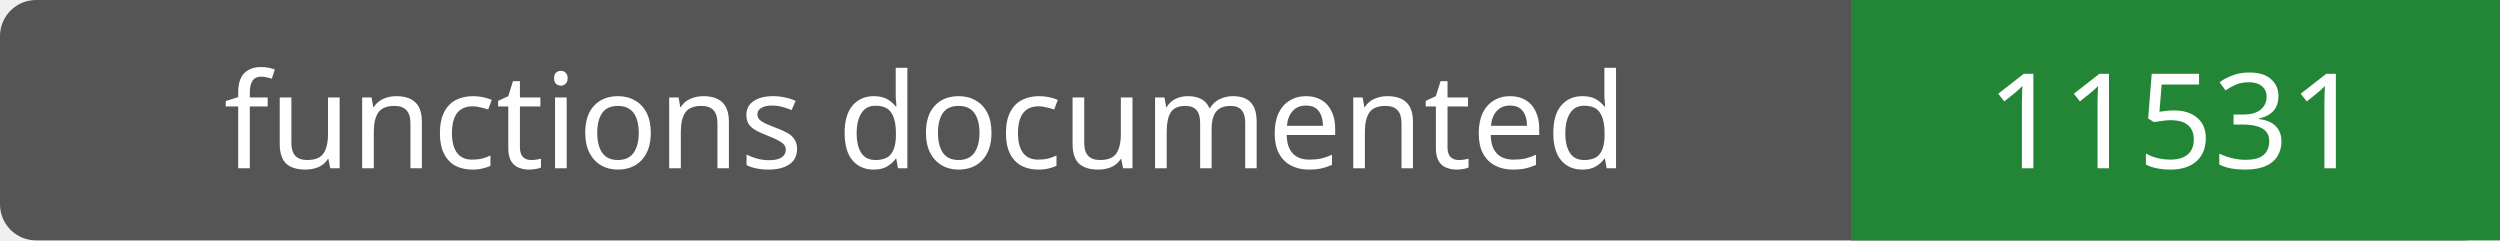
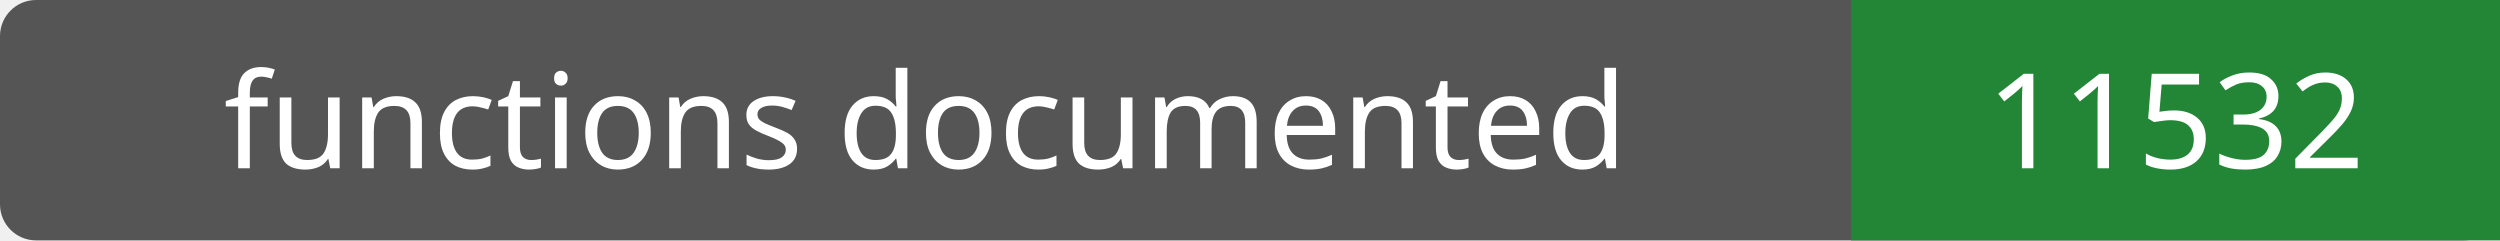
- <svg xmlns="http://www.w3.org/2000/svg" width="208" height="20" role="img" aria-label="functions documented: 11531">
+ <svg xmlns="http://www.w3.org/2000/svg" width="208" height="20" role="img" aria-label="functions documented: 11532">
  <rect width="208" height="20" rx="3" fill="#555" />
  <path fill="#238636" d="M154 0h54v20H154z" />
  <g fill="#fff" text-anchor="middle" font-family="Verdana,sans-serif" font-size="11">
    <text x="77.0" y="14">functions documented</text>
-     <text x="181.0" y="14">11531</text>
+     <text x="181.0" y="14">11532</text>
  </g>
</svg>
